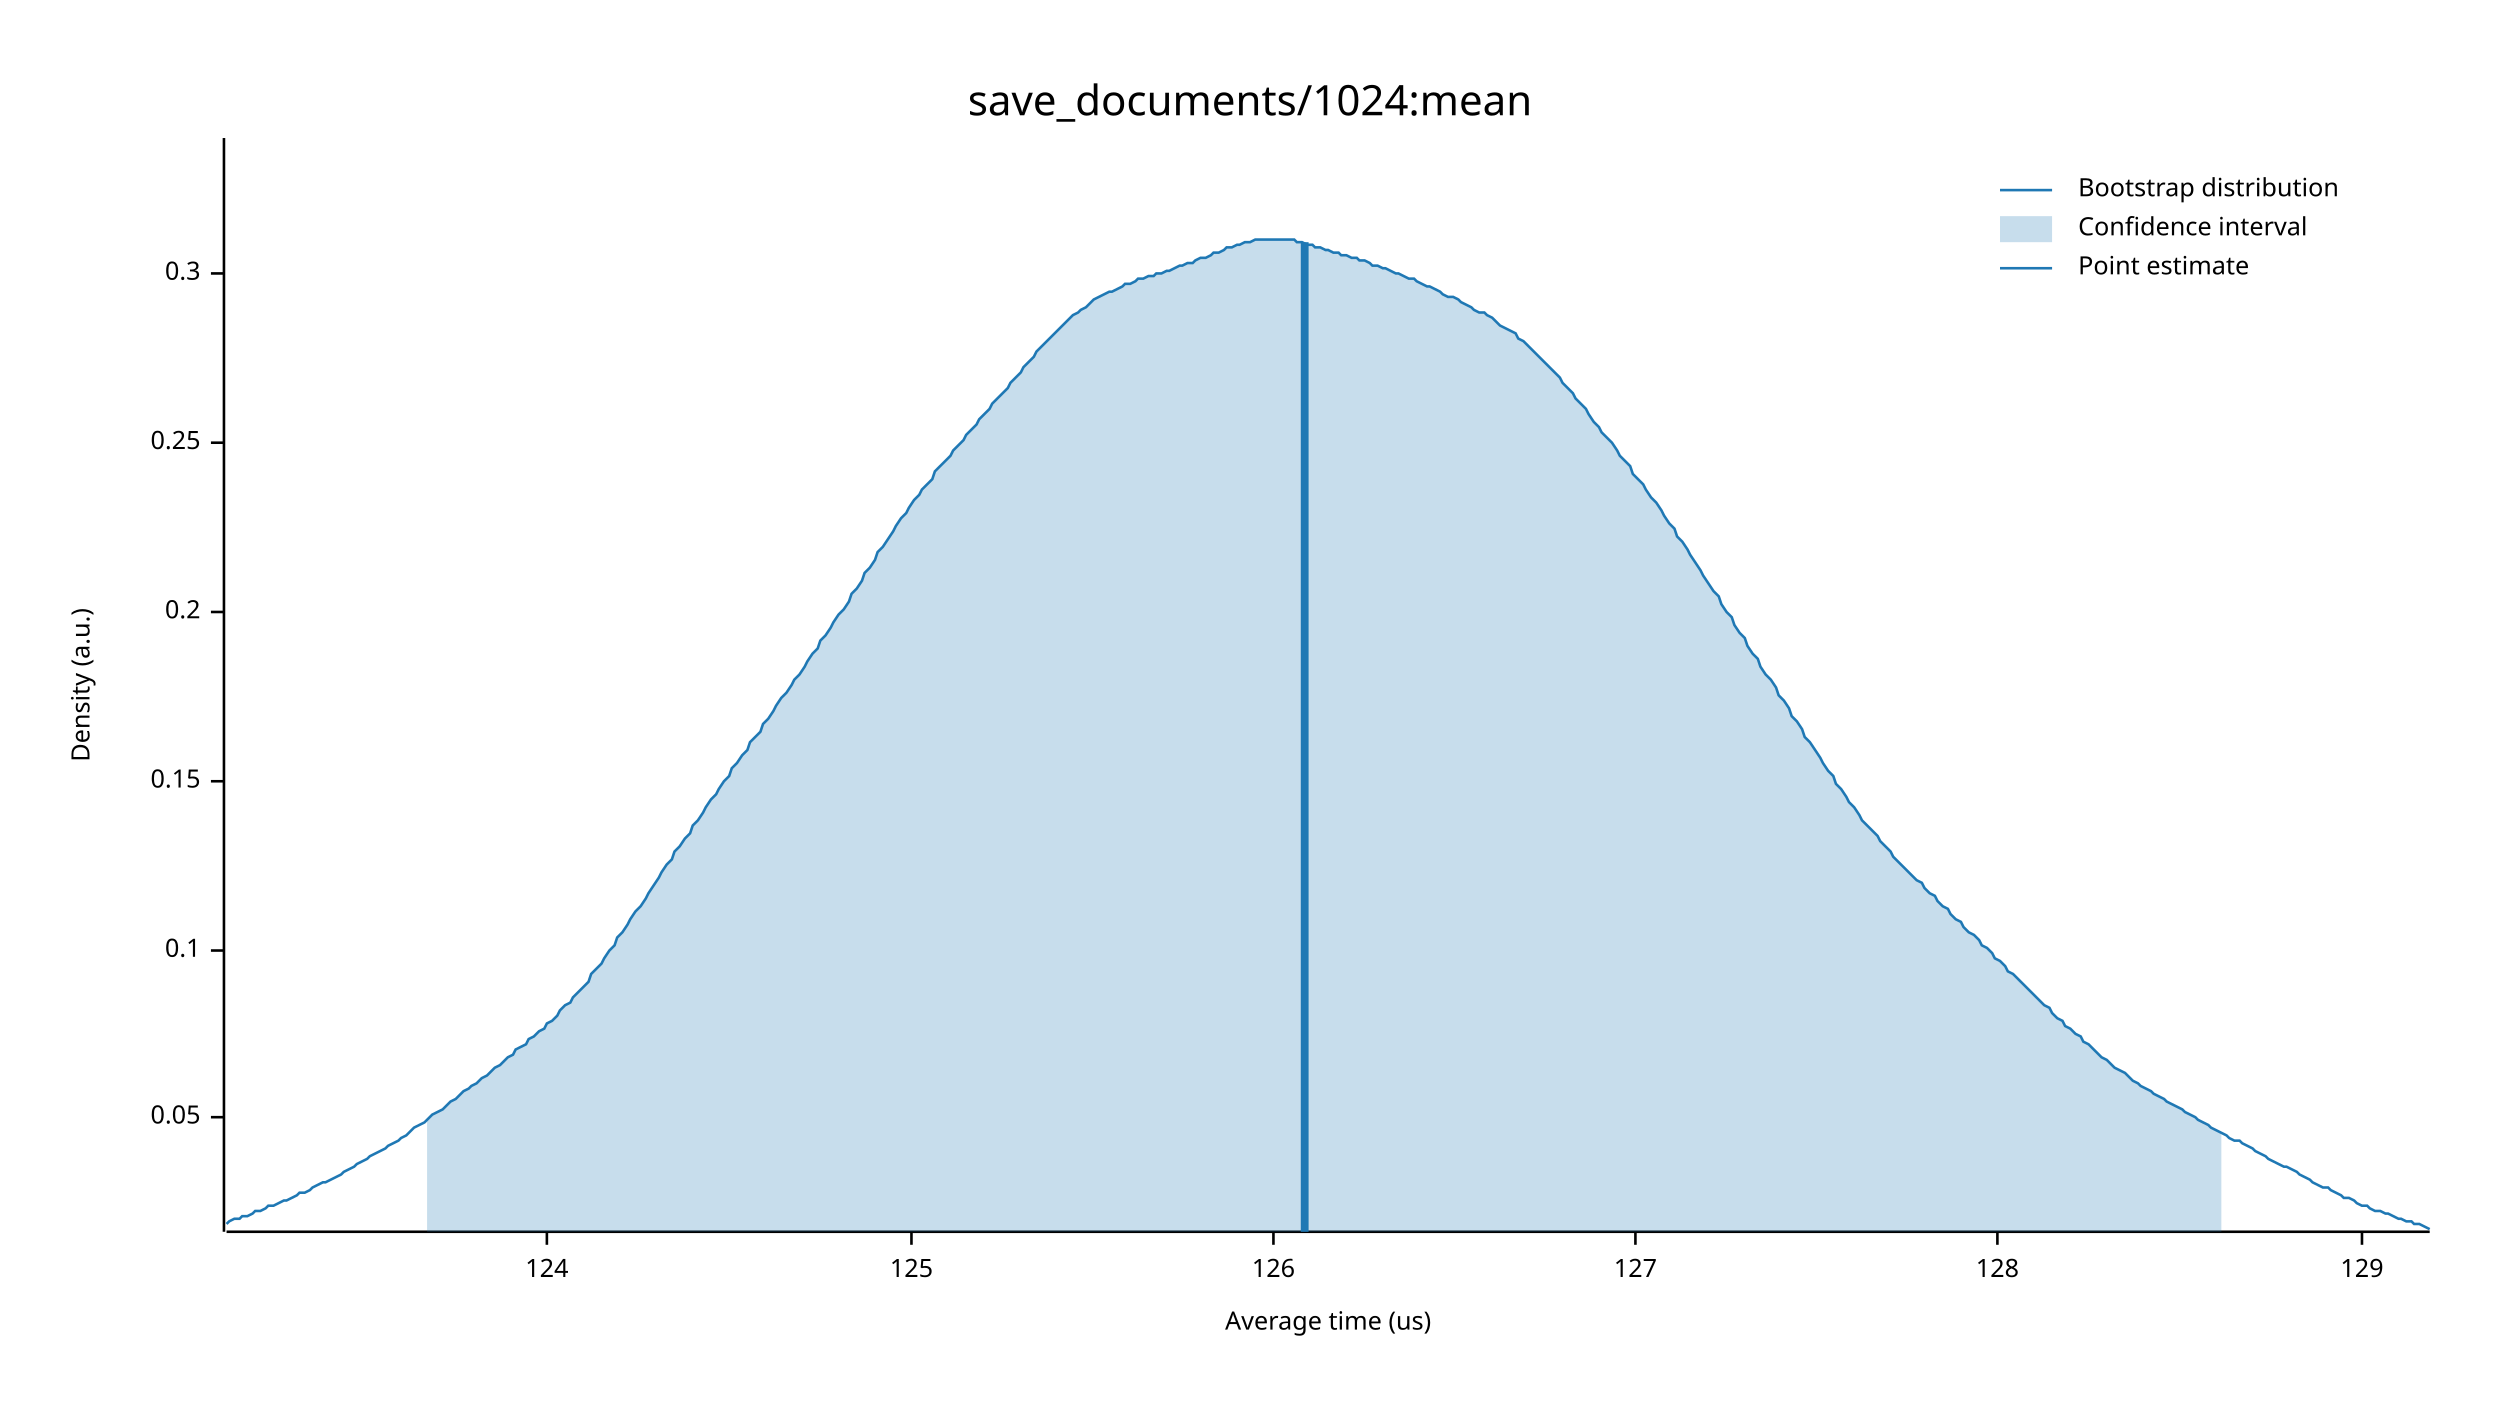
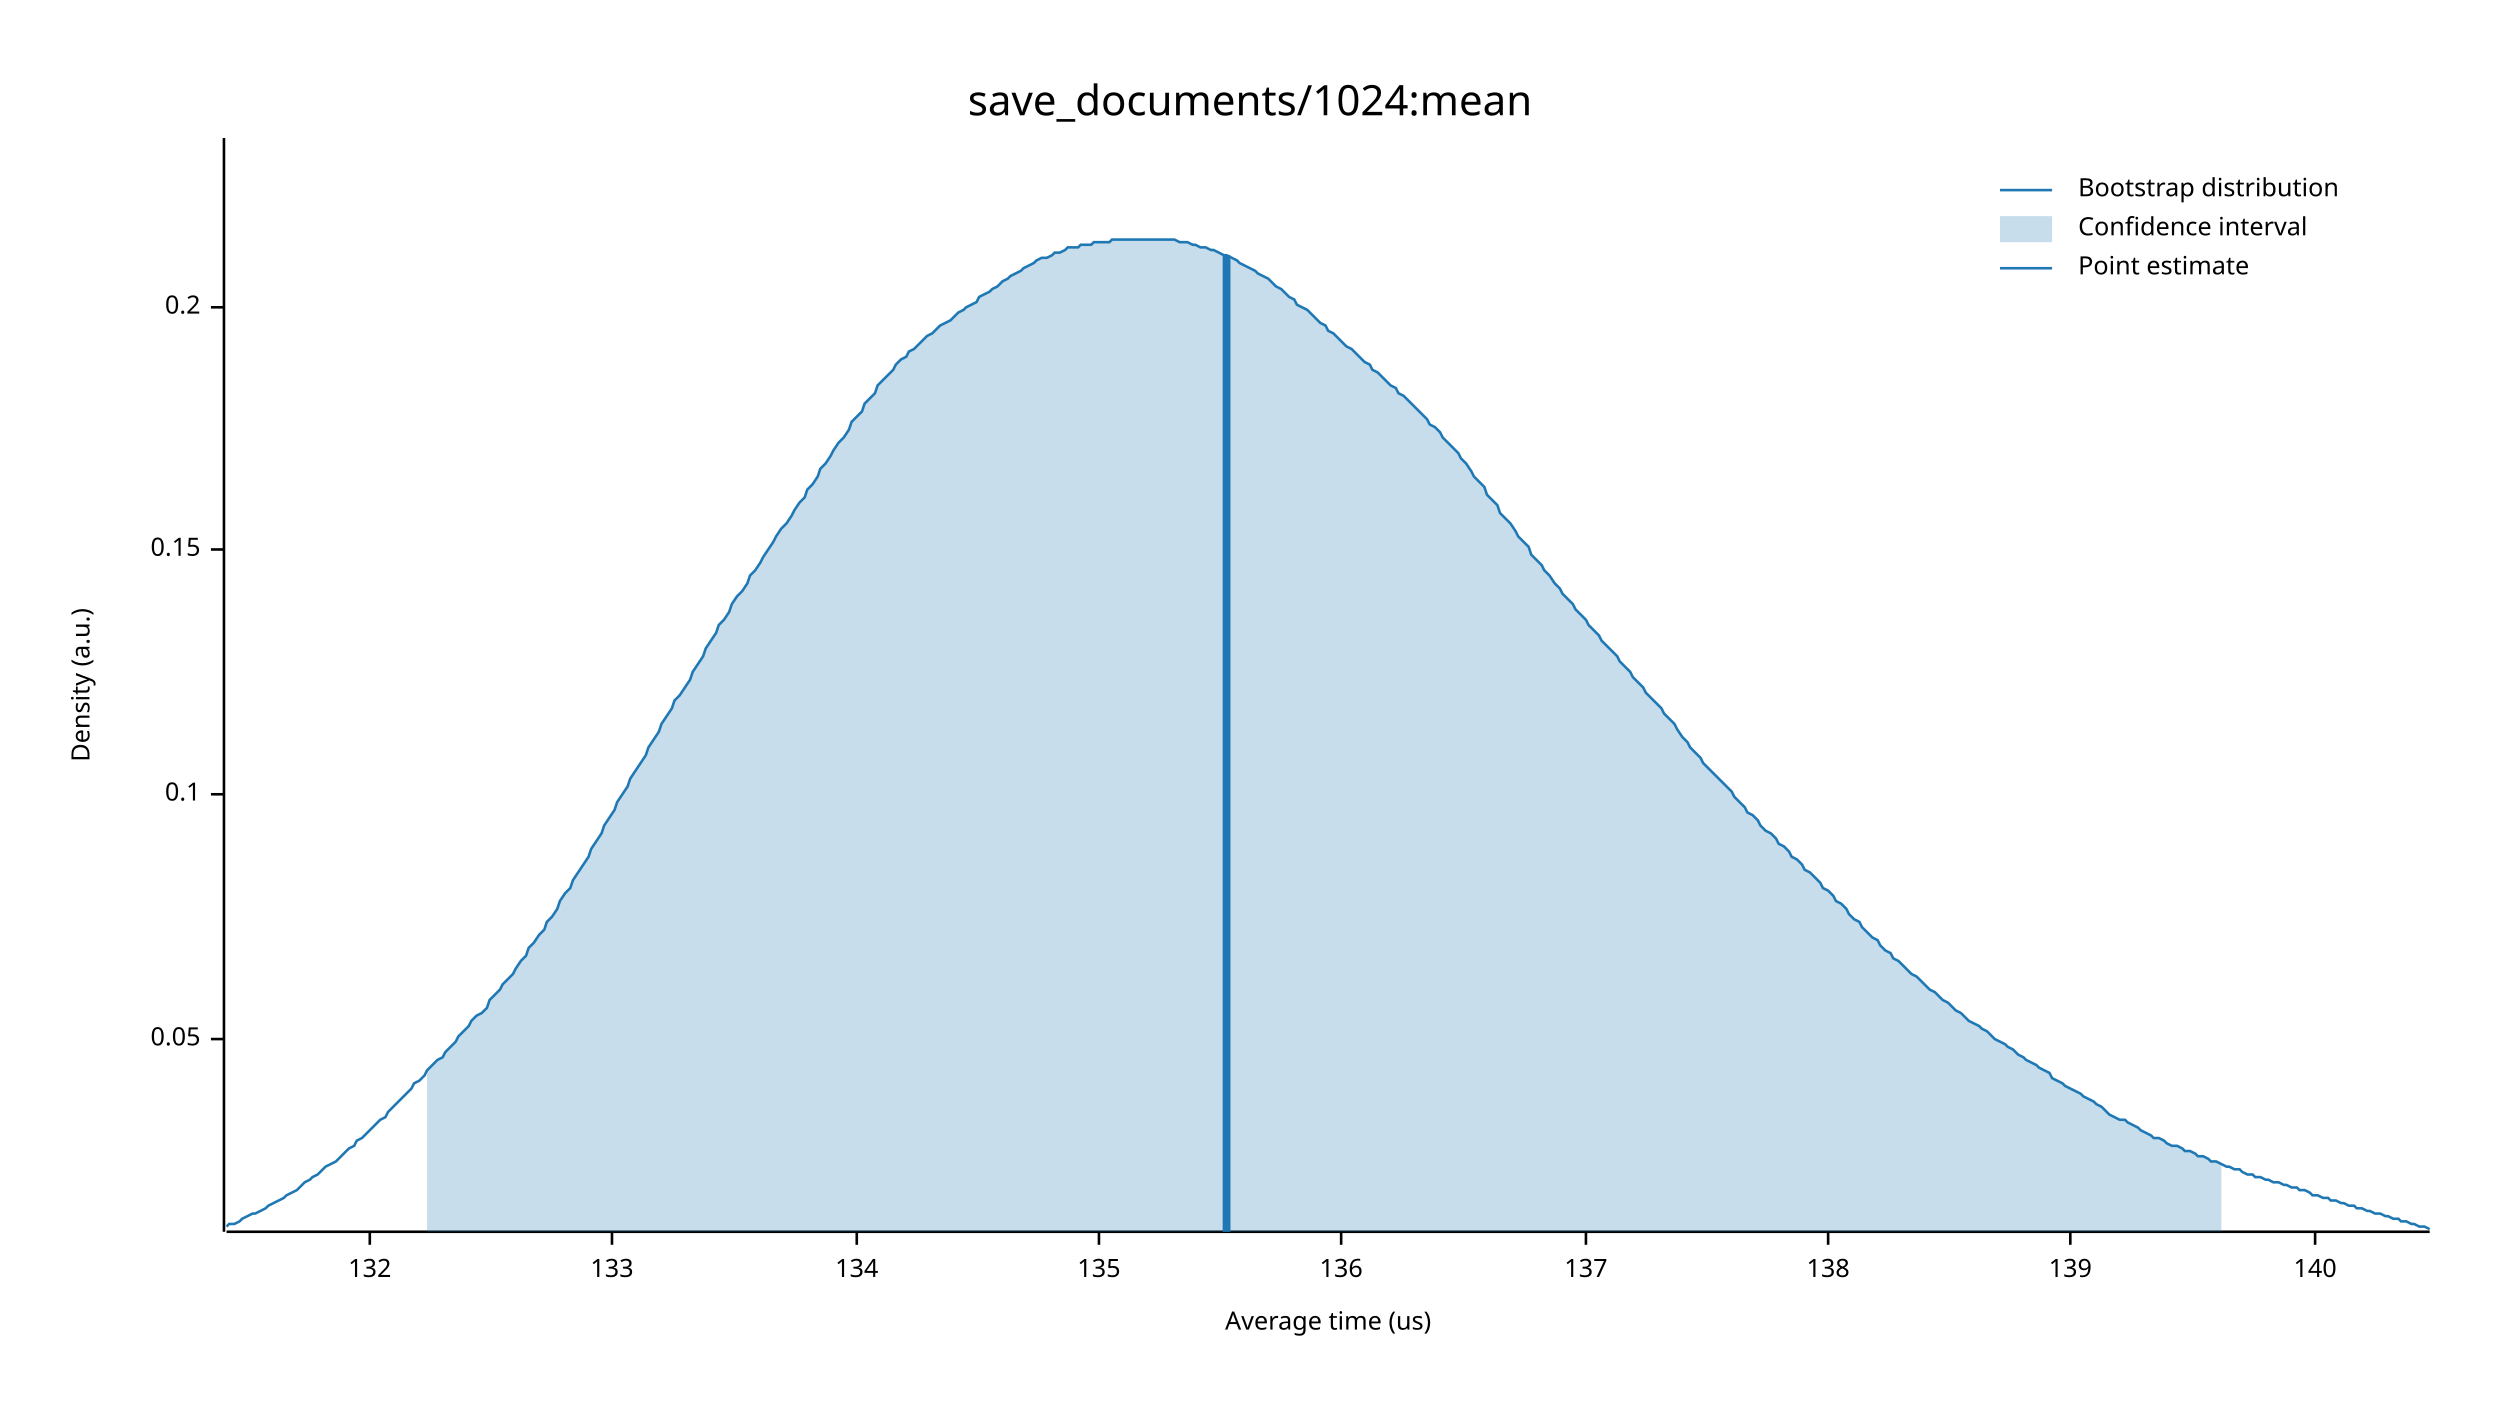
<svg xmlns="http://www.w3.org/2000/svg" width="960" height="540" viewBox="0 0 960 540">
  <text x="480" y="32" dy="0.76em" text-anchor="middle" font-family="sans-serif" font-size="16.129" opacity="1" fill="#000000">
save_documents/1024:mean
</text>
  <text x="27" y="263" dy="0.76em" text-anchor="middle" font-family="sans-serif" font-size="9.677" opacity="1" fill="#000000" transform="rotate(270, 27, 263)">
Density (a.u.)
</text>
  <text x="510" y="513" dy="-0.5ex" text-anchor="middle" font-family="sans-serif" font-size="9.677" opacity="1" fill="#000000">
Average time (us)
</text>
  <polyline fill="none" opacity="1" stroke="#000000" stroke-width="1" points="86,53 86,473 " />
-   <text x="77" y="429" dy="0.5ex" text-anchor="end" font-family="sans-serif" font-size="9.677" opacity="1" fill="#000000">
+   <text x="77" y="399" dy="0.5ex" text-anchor="end" font-family="sans-serif" font-size="9.677" opacity="1" fill="#000000">
0.05
</text>
-   <polyline fill="none" opacity="1" stroke="#000000" stroke-width="1" points="81,429 86,429 " />
-   <text x="77" y="365" dy="0.5ex" text-anchor="end" font-family="sans-serif" font-size="9.677" opacity="1" fill="#000000">
+   <polyline fill="none" opacity="1" stroke="#000000" stroke-width="1" points="81,399 86,399 " />
+   <text x="77" y="305" dy="0.5ex" text-anchor="end" font-family="sans-serif" font-size="9.677" opacity="1" fill="#000000">
0.1
</text>
-   <polyline fill="none" opacity="1" stroke="#000000" stroke-width="1" points="81,365 86,365 " />
-   <text x="77" y="300" dy="0.5ex" text-anchor="end" font-family="sans-serif" font-size="9.677" opacity="1" fill="#000000">
+   <polyline fill="none" opacity="1" stroke="#000000" stroke-width="1" points="81,305 86,305 " />
+   <text x="77" y="211" dy="0.5ex" text-anchor="end" font-family="sans-serif" font-size="9.677" opacity="1" fill="#000000">
0.15
</text>
-   <polyline fill="none" opacity="1" stroke="#000000" stroke-width="1" points="81,300 86,300 " />
-   <text x="77" y="235" dy="0.5ex" text-anchor="end" font-family="sans-serif" font-size="9.677" opacity="1" fill="#000000">
+   <polyline fill="none" opacity="1" stroke="#000000" stroke-width="1" points="81,211 86,211 " />
+   <text x="77" y="118" dy="0.5ex" text-anchor="end" font-family="sans-serif" font-size="9.677" opacity="1" fill="#000000">
0.2
</text>
-   <polyline fill="none" opacity="1" stroke="#000000" stroke-width="1" points="81,235 86,235 " />
-   <text x="77" y="170" dy="0.5ex" text-anchor="end" font-family="sans-serif" font-size="9.677" opacity="1" fill="#000000">
- 0.25
+   <polyline fill="none" opacity="1" stroke="#000000" stroke-width="1" points="81,118 86,118 " />
+   <polyline fill="none" opacity="1" stroke="#000000" stroke-width="1" points="87,473 933,473 " />
+   <text x="142" y="483" dy="0.76em" text-anchor="middle" font-family="sans-serif" font-size="9.677" opacity="1" fill="#000000">
+ 132
</text>
-   <polyline fill="none" opacity="1" stroke="#000000" stroke-width="1" points="81,170 86,170 " />
-   <text x="77" y="105" dy="0.5ex" text-anchor="end" font-family="sans-serif" font-size="9.677" opacity="1" fill="#000000">
- 0.3
+   <polyline fill="none" opacity="1" stroke="#000000" stroke-width="1" points="142,473 142,478 " />
+   <text x="235" y="483" dy="0.76em" text-anchor="middle" font-family="sans-serif" font-size="9.677" opacity="1" fill="#000000">
+ 133
</text>
-   <polyline fill="none" opacity="1" stroke="#000000" stroke-width="1" points="81,105 86,105 " />
-   <polyline fill="none" opacity="1" stroke="#000000" stroke-width="1" points="87,473 933,473 " />
-   <text x="210" y="483" dy="0.76em" text-anchor="middle" font-family="sans-serif" font-size="9.677" opacity="1" fill="#000000">
- 124
+   <polyline fill="none" opacity="1" stroke="#000000" stroke-width="1" points="235,473 235,478 " />
+   <text x="329" y="483" dy="0.76em" text-anchor="middle" font-family="sans-serif" font-size="9.677" opacity="1" fill="#000000">
+ 134
</text>
-   <polyline fill="none" opacity="1" stroke="#000000" stroke-width="1" points="210,473 210,478 " />
-   <text x="350" y="483" dy="0.76em" text-anchor="middle" font-family="sans-serif" font-size="9.677" opacity="1" fill="#000000">
- 125
+   <polyline fill="none" opacity="1" stroke="#000000" stroke-width="1" points="329,473 329,478 " />
+   <text x="422" y="483" dy="0.76em" text-anchor="middle" font-family="sans-serif" font-size="9.677" opacity="1" fill="#000000">
+ 135
</text>
-   <polyline fill="none" opacity="1" stroke="#000000" stroke-width="1" points="350,473 350,478 " />
-   <text x="489" y="483" dy="0.76em" text-anchor="middle" font-family="sans-serif" font-size="9.677" opacity="1" fill="#000000">
- 126
+   <polyline fill="none" opacity="1" stroke="#000000" stroke-width="1" points="422,473 422,478 " />
+   <text x="515" y="483" dy="0.76em" text-anchor="middle" font-family="sans-serif" font-size="9.677" opacity="1" fill="#000000">
+ 136
</text>
-   <polyline fill="none" opacity="1" stroke="#000000" stroke-width="1" points="489,473 489,478 " />
-   <text x="628" y="483" dy="0.76em" text-anchor="middle" font-family="sans-serif" font-size="9.677" opacity="1" fill="#000000">
- 127
+   <polyline fill="none" opacity="1" stroke="#000000" stroke-width="1" points="515,473 515,478 " />
+   <text x="609" y="483" dy="0.76em" text-anchor="middle" font-family="sans-serif" font-size="9.677" opacity="1" fill="#000000">
+ 137
</text>
-   <polyline fill="none" opacity="1" stroke="#000000" stroke-width="1" points="628,473 628,478 " />
-   <text x="767" y="483" dy="0.76em" text-anchor="middle" font-family="sans-serif" font-size="9.677" opacity="1" fill="#000000">
- 128
+   <polyline fill="none" opacity="1" stroke="#000000" stroke-width="1" points="609,473 609,478 " />
+   <text x="702" y="483" dy="0.76em" text-anchor="middle" font-family="sans-serif" font-size="9.677" opacity="1" fill="#000000">
+ 138
</text>
-   <polyline fill="none" opacity="1" stroke="#000000" stroke-width="1" points="767,473 767,478 " />
-   <text x="907" y="483" dy="0.76em" text-anchor="middle" font-family="sans-serif" font-size="9.677" opacity="1" fill="#000000">
- 129
+   <polyline fill="none" opacity="1" stroke="#000000" stroke-width="1" points="702,473 702,478 " />
+   <text x="795" y="483" dy="0.76em" text-anchor="middle" font-family="sans-serif" font-size="9.677" opacity="1" fill="#000000">
+ 139
</text>
-   <polyline fill="none" opacity="1" stroke="#000000" stroke-width="1" points="907,473 907,478 " />
-   <polyline fill="none" opacity="1" stroke="#1F78B4" stroke-width="1" points="87,470 88,469 90,468 92,468 93,467 95,467 97,466 98,465 100,465 102,464 103,463 105,463 107,462 109,461 110,461 112,460 114,459 115,458 117,458 119,457 120,456 122,455 124,454 125,454 127,453 129,452 131,451 132,450 134,449 136,448 137,447 139,446 141,445 142,444 144,443 146,442 148,441 149,440 151,439 153,438 154,437 156,436 158,434 159,433 161,432 163,431 164,430 166,428 168,427 170,426 171,425 173,423 175,422 176,421 178,419 180,418 181,417 183,416 185,414 187,413 188,412 190,410 192,409 193,408 195,406 197,405 198,403 200,402 202,401 203,399 205,398 207,396 209,395 210,393 212,392 214,390 215,388 217,386 219,385 220,383 222,381 224,379 226,377 227,374 229,372 231,370 232,368 234,365 236,363 237,360 239,358 241,355 242,353 244,350 246,348 248,345 249,343 251,340 253,337 254,335 256,332 258,330 259,327 261,325 263,322 265,320 266,317 268,315 270,312 271,310 273,307 275,305 276,303 278,300 280,298 281,295 283,293 285,290 287,288 288,285 290,283 292,281 293,278 295,276 297,273 298,271 300,268 302,266 304,263 305,261 307,259 309,256 310,254 312,251 314,249 315,246 317,244 319,241 320,239 322,236 324,234 326,231 327,228 329,226 331,223 332,220 334,218 336,215 337,212 339,210 341,207 343,204 344,202 346,199 348,197 349,195 351,192 353,190 354,188 356,186 358,184 359,181 361,179 363,177 365,175 366,173 368,171 370,169 371,167 373,165 375,163 376,161 378,159 380,157 381,155 383,153 385,151 387,149 388,147 390,145 392,143 393,141 395,139 397,137 398,135 400,133 402,131 404,129 405,128 407,126 409,124 410,123 412,121 414,120 415,119 417,118 419,116 420,115 422,114 424,113 426,112 427,112 429,111 431,110 432,109 434,109 436,108 437,107 439,107 441,106 443,106 444,105 446,105 448,104 449,104 451,103 453,102 454,102 456,101 458,101 459,100 461,99 463,99 465,98 466,97 468,97 470,96 471,95 473,95 475,94 476,94 478,93 480,93 482,92 483,92 485,92 487,92 488,92 490,92 492,92 493,92 495,92 497,92 498,93 500,93 502,94 504,94 505,95 507,95 509,96 510,96 512,97 514,97 515,98 517,98 519,99 521,99 522,100 524,100 526,101 527,102 529,102 531,103 532,103 534,104 536,105 537,105 539,106 541,107 543,107 544,108 546,109 548,110 549,110 551,111 553,112 554,113 556,114 558,114 560,115 561,116 563,117 565,118 566,119 568,120 570,120 571,121 573,122 575,124 576,125 578,126 580,127 582,128 583,130 585,131 587,133 588,134 590,136 592,138 593,139 595,141 597,143 599,145 600,147 602,149 604,151 605,153 607,155 609,157 610,159 612,162 614,164 615,166 617,168 619,170 621,173 622,175 624,177 626,179 627,182 629,184 631,186 632,188 634,191 636,193 638,196 639,198 641,201 643,203 644,206 646,208 648,211 649,213 651,216 653,219 654,221 656,224 658,227 660,229 661,232 663,235 665,237 666,240 668,243 670,245 671,248 673,251 675,253 676,256 678,259 680,261 682,264 683,267 685,269 687,272 688,275 690,277 692,280 693,283 695,285 697,288 699,291 700,293 702,296 704,298 705,301 707,303 709,306 710,308 712,310 714,313 715,315 717,317 719,319 721,321 722,323 724,325 726,327 727,329 729,331 731,333 732,334 734,336 736,338 738,339 739,341 741,343 743,344 744,346 746,348 748,349 749,351 751,353 753,354 754,356 756,358 758,359 760,361 761,363 763,364 765,366 766,368 768,369 770,371 771,373 773,374 775,376 777,378 778,379 780,381 782,383 783,384 785,386 787,387 788,389 790,391 792,392 793,394 795,395 797,397 799,398 800,400 802,401 804,403 805,404 807,406 809,407 810,408 812,410 814,411 816,412 817,413 819,415 821,416 822,417 824,418 826,419 827,420 829,421 831,422 832,423 834,424 836,425 838,426 839,427 841,428 843,429 844,430 846,431 848,432 849,433 851,434 853,435 855,436 856,437 858,438 860,438 861,439 863,440 865,441 866,442 868,443 870,444 871,445 873,446 875,447 877,448 878,448 880,449 882,450 883,451 885,452 887,453 888,454 890,455 892,456 894,456 895,457 897,458 899,459 900,460 902,460 904,461 905,462 907,463 909,463 910,464 912,465 914,465 916,466 917,466 919,467 921,468 922,468 924,469 926,469 927,470 929,470 931,471 933,472 " />
-   <polygon opacity="0.25" fill="#1F78B4" points="164,430 166,428 168,427 170,426 171,425 173,423 175,422 176,421 178,419 180,418 181,417 183,416 185,414 187,413 188,412 190,410 192,409 193,408 195,406 197,405 198,403 200,402 202,401 203,399 205,398 207,396 209,395 210,393 212,392 214,390 215,388 217,386 219,385 220,383 222,381 224,379 226,377 227,374 229,372 231,370 232,368 234,365 236,363 237,360 239,358 241,355 242,353 244,350 246,348 248,345 249,343 251,340 253,337 254,335 256,332 258,330 259,327 261,325 263,322 265,320 266,317 268,315 270,312 271,310 273,307 275,305 276,303 278,300 280,298 281,295 283,293 285,290 287,288 288,285 290,283 292,281 293,278 295,276 297,273 298,271 300,268 302,266 304,263 305,261 307,259 309,256 310,254 312,251 314,249 315,246 317,244 319,241 320,239 322,236 324,234 326,231 327,228 329,226 331,223 332,220 334,218 336,215 337,212 339,210 341,207 343,204 344,202 346,199 348,197 349,195 351,192 353,190 354,188 356,186 358,184 359,181 361,179 363,177 365,175 366,173 368,171 370,169 371,167 373,165 375,163 376,161 378,159 380,157 381,155 383,153 385,151 387,149 388,147 390,145 392,143 393,141 395,139 397,137 398,135 400,133 402,131 404,129 405,128 407,126 409,124 410,123 412,121 414,120 415,119 417,118 419,116 420,115 422,114 424,113 426,112 427,112 429,111 431,110 432,109 434,109 436,108 437,107 439,107 441,106 443,106 444,105 446,105 448,104 449,104 451,103 453,102 454,102 456,101 458,101 459,100 461,99 463,99 465,98 466,97 468,97 470,96 471,95 473,95 475,94 476,94 478,93 480,93 482,92 483,92 485,92 487,92 488,92 490,92 492,92 493,92 495,92 497,92 498,93 500,93 502,94 504,94 505,95 507,95 509,96 510,96 512,97 514,97 515,98 517,98 519,99 521,99 522,100 524,100 526,101 527,102 529,102 531,103 532,103 534,104 536,105 537,105 539,106 541,107 543,107 544,108 546,109 548,110 549,110 551,111 553,112 554,113 556,114 558,114 560,115 561,116 563,117 565,118 566,119 568,120 570,120 571,121 573,122 575,124 576,125 578,126 580,127 582,128 583,130 585,131 587,133 588,134 590,136 592,138 593,139 595,141 597,143 599,145 600,147 602,149 604,151 605,153 607,155 609,157 610,159 612,162 614,164 615,166 617,168 619,170 621,173 622,175 624,177 626,179 627,182 629,184 631,186 632,188 634,191 636,193 638,196 639,198 641,201 643,203 644,206 646,208 648,211 649,213 651,216 653,219 654,221 656,224 658,227 660,229 661,232 663,235 665,237 666,240 668,243 670,245 671,248 673,251 675,253 676,256 678,259 680,261 682,264 683,267 685,269 687,272 688,275 690,277 692,280 693,283 695,285 697,288 699,291 700,293 702,296 704,298 705,301 707,303 709,306 710,308 712,310 714,313 715,315 717,317 719,319 721,321 722,323 724,325 726,327 727,329 729,331 731,333 732,334 734,336 736,338 738,339 739,341 741,343 743,344 744,346 746,348 748,349 749,351 751,353 753,354 754,356 756,358 758,359 760,361 761,363 763,364 765,366 766,368 768,369 770,371 771,373 773,374 775,376 777,378 778,379 780,381 782,383 783,384 785,386 787,387 788,389 790,391 792,392 793,394 795,395 797,397 799,398 800,400 802,401 804,403 805,404 807,406 809,407 810,408 812,410 814,411 816,412 817,413 819,415 821,416 822,417 824,418 826,419 827,420 829,421 831,422 832,423 834,424 836,425 838,426 839,427 841,428 843,429 844,430 846,431 848,432 849,433 851,434 853,435 853,473 164,473 " />
-   <polyline fill="none" opacity="1" stroke="#1F78B4" stroke-width="3" points="501,473 501,93 " />
+   <polyline fill="none" opacity="1" stroke="#000000" stroke-width="1" points="795,473 795,478 " />
+   <text x="889" y="483" dy="0.76em" text-anchor="middle" font-family="sans-serif" font-size="9.677" opacity="1" fill="#000000">
+ 140
+ </text>
+   <polyline fill="none" opacity="1" stroke="#000000" stroke-width="1" points="889,473 889,478 " />
+   <polyline fill="none" opacity="1" stroke="#1F78B4" stroke-width="1" points="87,471 88,470 90,470 92,469 93,468 95,467 97,466 98,466 100,465 102,464 103,463 105,462 107,461 109,460 110,459 112,458 114,457 115,456 117,454 119,453 120,452 122,451 124,449 125,448 127,447 129,446 131,444 132,443 134,441 136,440 137,438 139,437 141,435 142,434 144,432 146,430 148,429 149,427 151,425 153,423 154,422 156,420 158,418 159,416 161,415 163,413 164,411 166,409 168,407 170,406 171,404 173,402 175,400 176,398 178,396 180,394 181,392 183,390 185,389 187,387 188,384 190,382 192,380 193,378 195,376 197,374 198,372 200,369 202,367 203,364 205,362 207,359 209,357 210,354 212,352 214,349 215,346 217,343 219,341 220,338 222,335 224,332 226,329 227,326 229,323 231,320 232,317 234,314 236,311 237,308 239,305 241,302 242,299 244,296 246,293 248,290 249,287 251,284 253,281 254,278 256,275 258,272 259,269 261,267 263,264 265,261 266,258 268,255 270,252 271,249 273,246 275,243 276,240 278,238 280,235 281,232 283,229 285,227 287,224 288,221 290,219 292,216 293,214 295,211 297,208 298,206 300,203 302,201 304,198 305,196 307,193 309,191 310,188 312,186 314,183 315,180 317,178 319,175 320,173 322,170 324,168 326,165 327,162 329,160 331,158 332,155 334,153 336,151 337,148 339,146 341,144 343,142 344,140 346,138 348,137 349,135 351,134 353,132 354,131 356,129 358,128 359,127 361,125 363,124 365,123 366,122 368,120 370,119 371,118 373,117 375,116 376,114 378,113 380,112 381,111 383,110 385,108 387,107 388,106 390,105 392,104 393,103 395,102 397,101 398,100 400,99 402,99 404,98 405,97 407,97 409,96 410,95 412,95 414,95 415,94 417,94 419,94 420,93 422,93 424,93 426,93 427,92 429,92 431,92 432,92 434,92 436,92 437,92 439,92 441,92 443,92 444,92 446,92 448,92 449,92 451,92 453,93 454,93 456,93 458,94 459,94 461,95 463,95 465,96 466,96 468,97 470,98 471,98 473,99 475,100 476,101 478,102 480,103 482,104 483,105 485,106 487,107 488,108 490,110 492,111 493,112 495,114 497,115 498,117 500,118 502,119 504,121 505,122 507,124 509,125 510,127 512,128 514,130 515,131 517,133 519,134 521,136 522,137 524,139 526,140 527,142 529,143 531,145 532,146 534,148 536,149 537,151 539,152 541,154 543,156 544,157 546,159 548,161 549,163 551,164 553,166 554,168 556,170 558,172 560,174 561,176 563,178 565,181 566,183 568,185 570,187 571,190 573,192 575,194 576,197 578,199 580,201 582,204 583,206 585,208 587,210 588,213 590,215 592,217 593,219 595,221 597,224 599,226 600,228 602,230 604,232 605,234 607,236 609,238 610,240 612,242 614,244 615,246 617,248 619,250 621,252 622,254 624,256 626,258 627,260 629,262 631,264 632,266 634,268 636,270 638,272 639,274 641,276 643,278 644,280 646,283 648,285 649,287 651,289 653,291 654,293 656,295 658,297 660,299 661,300 663,302 665,304 666,306 668,308 670,310 671,312 673,313 675,315 676,317 678,319 680,320 682,322 683,324 685,325 687,327 688,329 690,330 692,332 693,334 695,335 697,337 699,339 700,341 702,342 704,344 705,346 707,347 709,349 710,351 712,353 714,354 715,356 717,358 719,360 721,361 722,363 724,365 726,366 727,368 729,369 731,371 732,372 734,374 736,375 738,377 739,378 741,380 743,381 744,382 746,384 748,385 749,386 751,388 753,389 754,390 756,392 758,393 760,394 761,395 763,396 765,398 766,399 768,400 770,401 771,402 773,403 775,405 777,406 778,407 780,408 782,409 783,410 785,411 787,412 788,414 790,415 792,416 793,417 795,418 797,419 799,420 800,421 802,422 804,423 805,424 807,425 809,427 810,428 812,429 814,430 816,430 817,431 819,432 821,433 822,434 824,435 826,436 827,437 829,437 831,438 832,439 834,440 836,440 838,441 839,442 841,442 843,443 844,444 846,444 848,445 849,446 851,446 853,447 855,448 856,448 858,449 860,449 861,450 863,451 865,451 866,452 868,452 870,453 871,453 873,454 875,454 877,455 878,455 880,456 882,456 883,457 885,457 887,458 888,459 890,459 892,460 894,460 895,461 897,461 899,462 900,462 902,463 904,463 905,464 907,464 909,465 910,465 912,466 914,466 916,467 917,467 919,468 921,468 922,469 924,469 926,470 927,470 929,471 931,471 933,472 " />
+   <polygon opacity="0.25" fill="#1F78B4" points="164,411 166,409 168,407 170,406 171,404 173,402 175,400 176,398 178,396 180,394 181,392 183,390 185,389 187,387 188,384 190,382 192,380 193,378 195,376 197,374 198,372 200,369 202,367 203,364 205,362 207,359 209,357 210,354 212,352 214,349 215,346 217,343 219,341 220,338 222,335 224,332 226,329 227,326 229,323 231,320 232,317 234,314 236,311 237,308 239,305 241,302 242,299 244,296 246,293 248,290 249,287 251,284 253,281 254,278 256,275 258,272 259,269 261,267 263,264 265,261 266,258 268,255 270,252 271,249 273,246 275,243 276,240 278,238 280,235 281,232 283,229 285,227 287,224 288,221 290,219 292,216 293,214 295,211 297,208 298,206 300,203 302,201 304,198 305,196 307,193 309,191 310,188 312,186 314,183 315,180 317,178 319,175 320,173 322,170 324,168 326,165 327,162 329,160 331,158 332,155 334,153 336,151 337,148 339,146 341,144 343,142 344,140 346,138 348,137 349,135 351,134 353,132 354,131 356,129 358,128 359,127 361,125 363,124 365,123 366,122 368,120 370,119 371,118 373,117 375,116 376,114 378,113 380,112 381,111 383,110 385,108 387,107 388,106 390,105 392,104 393,103 395,102 397,101 398,100 400,99 402,99 404,98 405,97 407,97 409,96 410,95 412,95 414,95 415,94 417,94 419,94 420,93 422,93 424,93 426,93 427,92 429,92 431,92 432,92 434,92 436,92 437,92 439,92 441,92 443,92 444,92 446,92 448,92 449,92 451,92 453,93 454,93 456,93 458,94 459,94 461,95 463,95 465,96 466,96 468,97 470,98 471,98 473,99 475,100 476,101 478,102 480,103 482,104 483,105 485,106 487,107 488,108 490,110 492,111 493,112 495,114 497,115 498,117 500,118 502,119 504,121 505,122 507,124 509,125 510,127 512,128 514,130 515,131 517,133 519,134 521,136 522,137 524,139 526,140 527,142 529,143 531,145 532,146 534,148 536,149 537,151 539,152 541,154 543,156 544,157 546,159 548,161 549,163 551,164 553,166 554,168 556,170 558,172 560,174 561,176 563,178 565,181 566,183 568,185 570,187 571,190 573,192 575,194 576,197 578,199 580,201 582,204 583,206 585,208 587,210 588,213 590,215 592,217 593,219 595,221 597,224 599,226 600,228 602,230 604,232 605,234 607,236 609,238 610,240 612,242 614,244 615,246 617,248 619,250 621,252 622,254 624,256 626,258 627,260 629,262 631,264 632,266 634,268 636,270 638,272 639,274 641,276 643,278 644,280 646,283 648,285 649,287 651,289 653,291 654,293 656,295 658,297 660,299 661,300 663,302 665,304 666,306 668,308 670,310 671,312 673,313 675,315 676,317 678,319 680,320 682,322 683,324 685,325 687,327 688,329 690,330 692,332 693,334 695,335 697,337 699,339 700,341 702,342 704,344 705,346 707,347 709,349 710,351 712,353 714,354 715,356 717,358 719,360 721,361 722,363 724,365 726,366 727,368 729,369 731,371 732,372 734,374 736,375 738,377 739,378 741,380 743,381 744,382 746,384 748,385 749,386 751,388 753,389 754,390 756,392 758,393 760,394 761,395 763,396 765,398 766,399 768,400 770,401 771,402 773,403 775,405 777,406 778,407 780,408 782,409 783,410 785,411 787,412 788,414 790,415 792,416 793,417 795,418 797,419 799,420 800,421 802,422 804,423 805,424 807,425 809,427 810,428 812,429 814,430 816,430 817,431 819,432 821,433 822,434 824,435 826,436 827,437 829,437 831,438 832,439 834,440 836,440 838,441 839,442 841,442 843,443 844,444 846,444 848,445 849,446 851,446 853,447 853,473 164,473 " />
+   <polyline fill="none" opacity="1" stroke="#1F78B4" stroke-width="3" points="471,473 471,98 " />
  <text x="798" y="68" dy="0.76em" text-anchor="start" font-family="sans-serif" font-size="9.677" opacity="1" fill="#000000">
Bootstrap distribution
</text>
  <text x="798" y="83" dy="0.76em" text-anchor="start" font-family="sans-serif" font-size="9.677" opacity="1" fill="#000000">
Confidence interval
</text>
  <text x="798" y="98" dy="0.76em" text-anchor="start" font-family="sans-serif" font-size="9.677" opacity="1" fill="#000000">
Point estimate
</text>
  <polyline fill="none" opacity="1" stroke="#1F78B4" stroke-width="1" points="768,73 788,73 " />
  <rect x="768" y="83" width="20" height="10" opacity="0.25" fill="#1F78B4" stroke="none" />
  <polyline fill="none" opacity="1" stroke="#1F78B4" stroke-width="1" points="768,103 788,103 " />
</svg>
